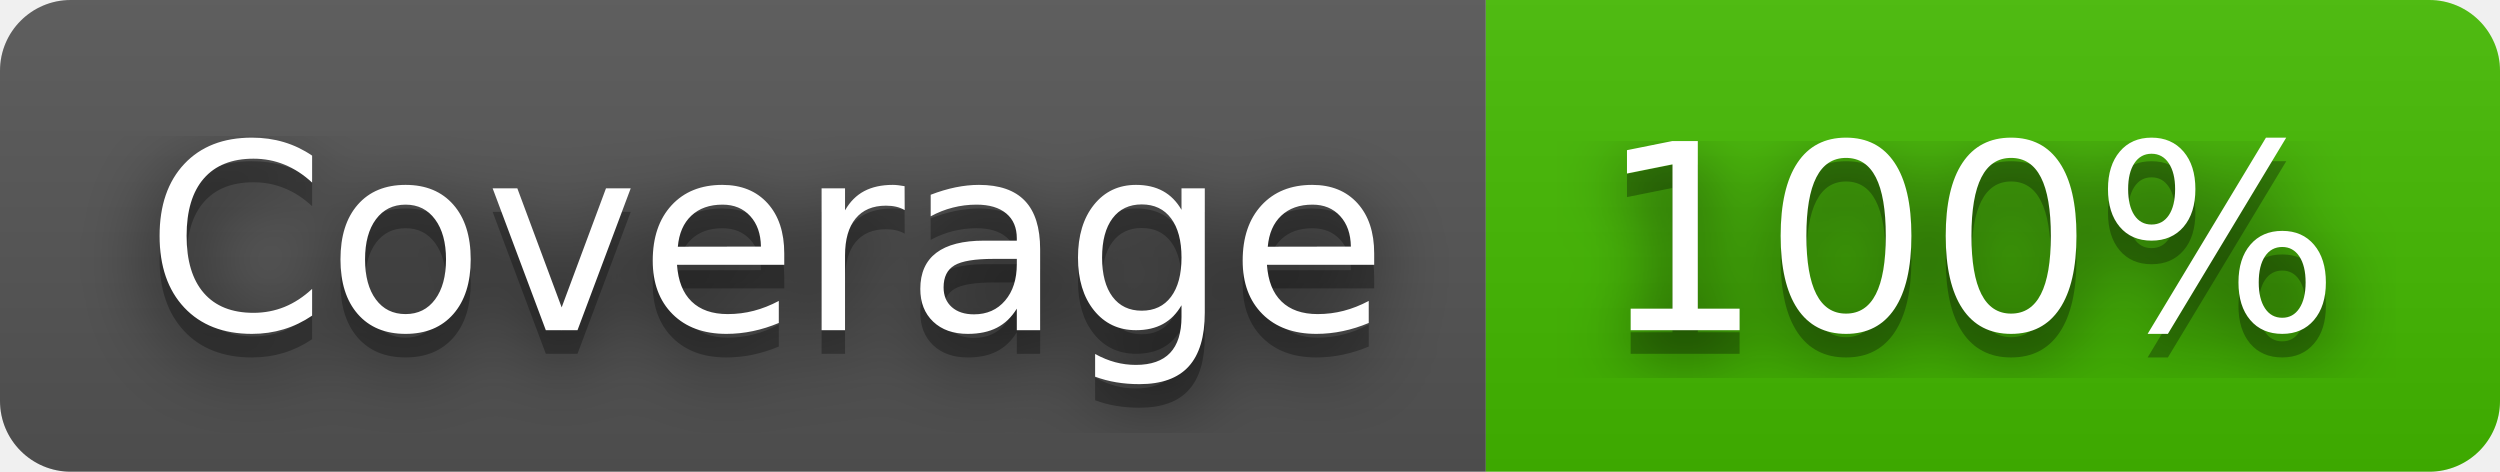
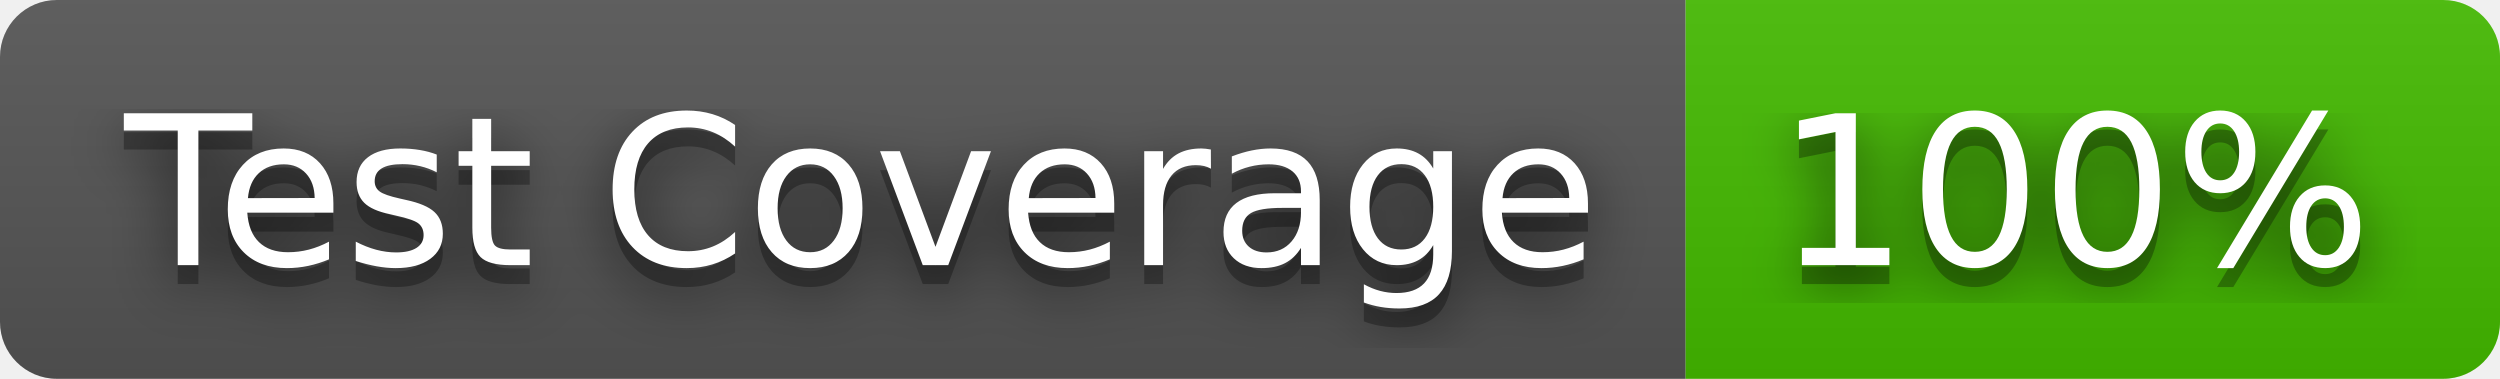
- <svg xmlns="http://www.w3.org/2000/svg" width="106" height="20" role="img" aria-label="Coverage: 100%">
+ <svg xmlns="http://www.w3.org/2000/svg" width="132" height="20" role="img" aria-label="Test Coverage: 100%">
  <filter id="blur">
    <feGaussianBlur stdDeviation="16" />
  </filter>
  <linearGradient id="s" x2="0" y2="100%">
    <stop offset="0" stop-color="#bbb" stop-opacity=".1" />
    <stop offset="1" stop-opacity=".1" />
  </linearGradient>
  <clipPath id="r">
-     <rect width="106" height="20" rx="3" />
+     <rect width="132" height="20" rx="3" />
  </clipPath>
  <g clip-path="url(#r)">
-     <rect width="63" height="20" fill="#555" />
-     <rect x="63" width="43" height="20" fill="#4b0" />
-     <rect width="106" height="20" fill="url(#s)" />
+     <rect width="89" height="20" fill="#555" />
+     <rect x="89" width="43" height="20" fill="#4b0" />
+     <rect width="132" height="20" fill="url(#s)" />
  </g>
  <g fill="#fff" text-anchor="middle" font-family="Verdana,Geneva,DejaVu Sans,sans-serif" text-rendering="geometricPrecision" font-size="110">
    <g transform="scale(.1)">
      <g aria-hidden="true" fill="#010101">
-         <text x="325" y="150" fill-opacity=".8" filter="url(#blur)" textLength="530">Coverage</text>
-         <text x="325" y="150" fill-opacity=".3" textLength="530">Coverage</text>
+         <text x="455" y="150" fill-opacity=".8" filter="url(#blur)" textLength="790">Test Coverage</text>
+         <text x="455" y="150" fill-opacity=".3" textLength="790">Test Coverage</text>
      </g>
-       <text x="325" y="140" textLength="530">Coverage</text>
+       <text x="455" y="140" textLength="790">Test Coverage</text>
    </g>
    <g transform="scale(.1)">
      <g aria-hidden="true" fill="#010101">
-         <text x="835" y="150" fill-opacity=".8" filter="url(#blur)" textLength="330">100%</text>
-         <text x="835" y="150" fill-opacity=".3" textLength="330">100%</text>
+         <text x="1095" y="150" fill-opacity=".8" filter="url(#blur)" textLength="330">100%</text>
+         <text x="1095" y="150" fill-opacity=".3" textLength="330">100%</text>
      </g>
-       <text x="835" y="140" textLength="330">100%</text>
+       <text x="1095" y="140" textLength="330">100%</text>
    </g>
  </g>
</svg>
